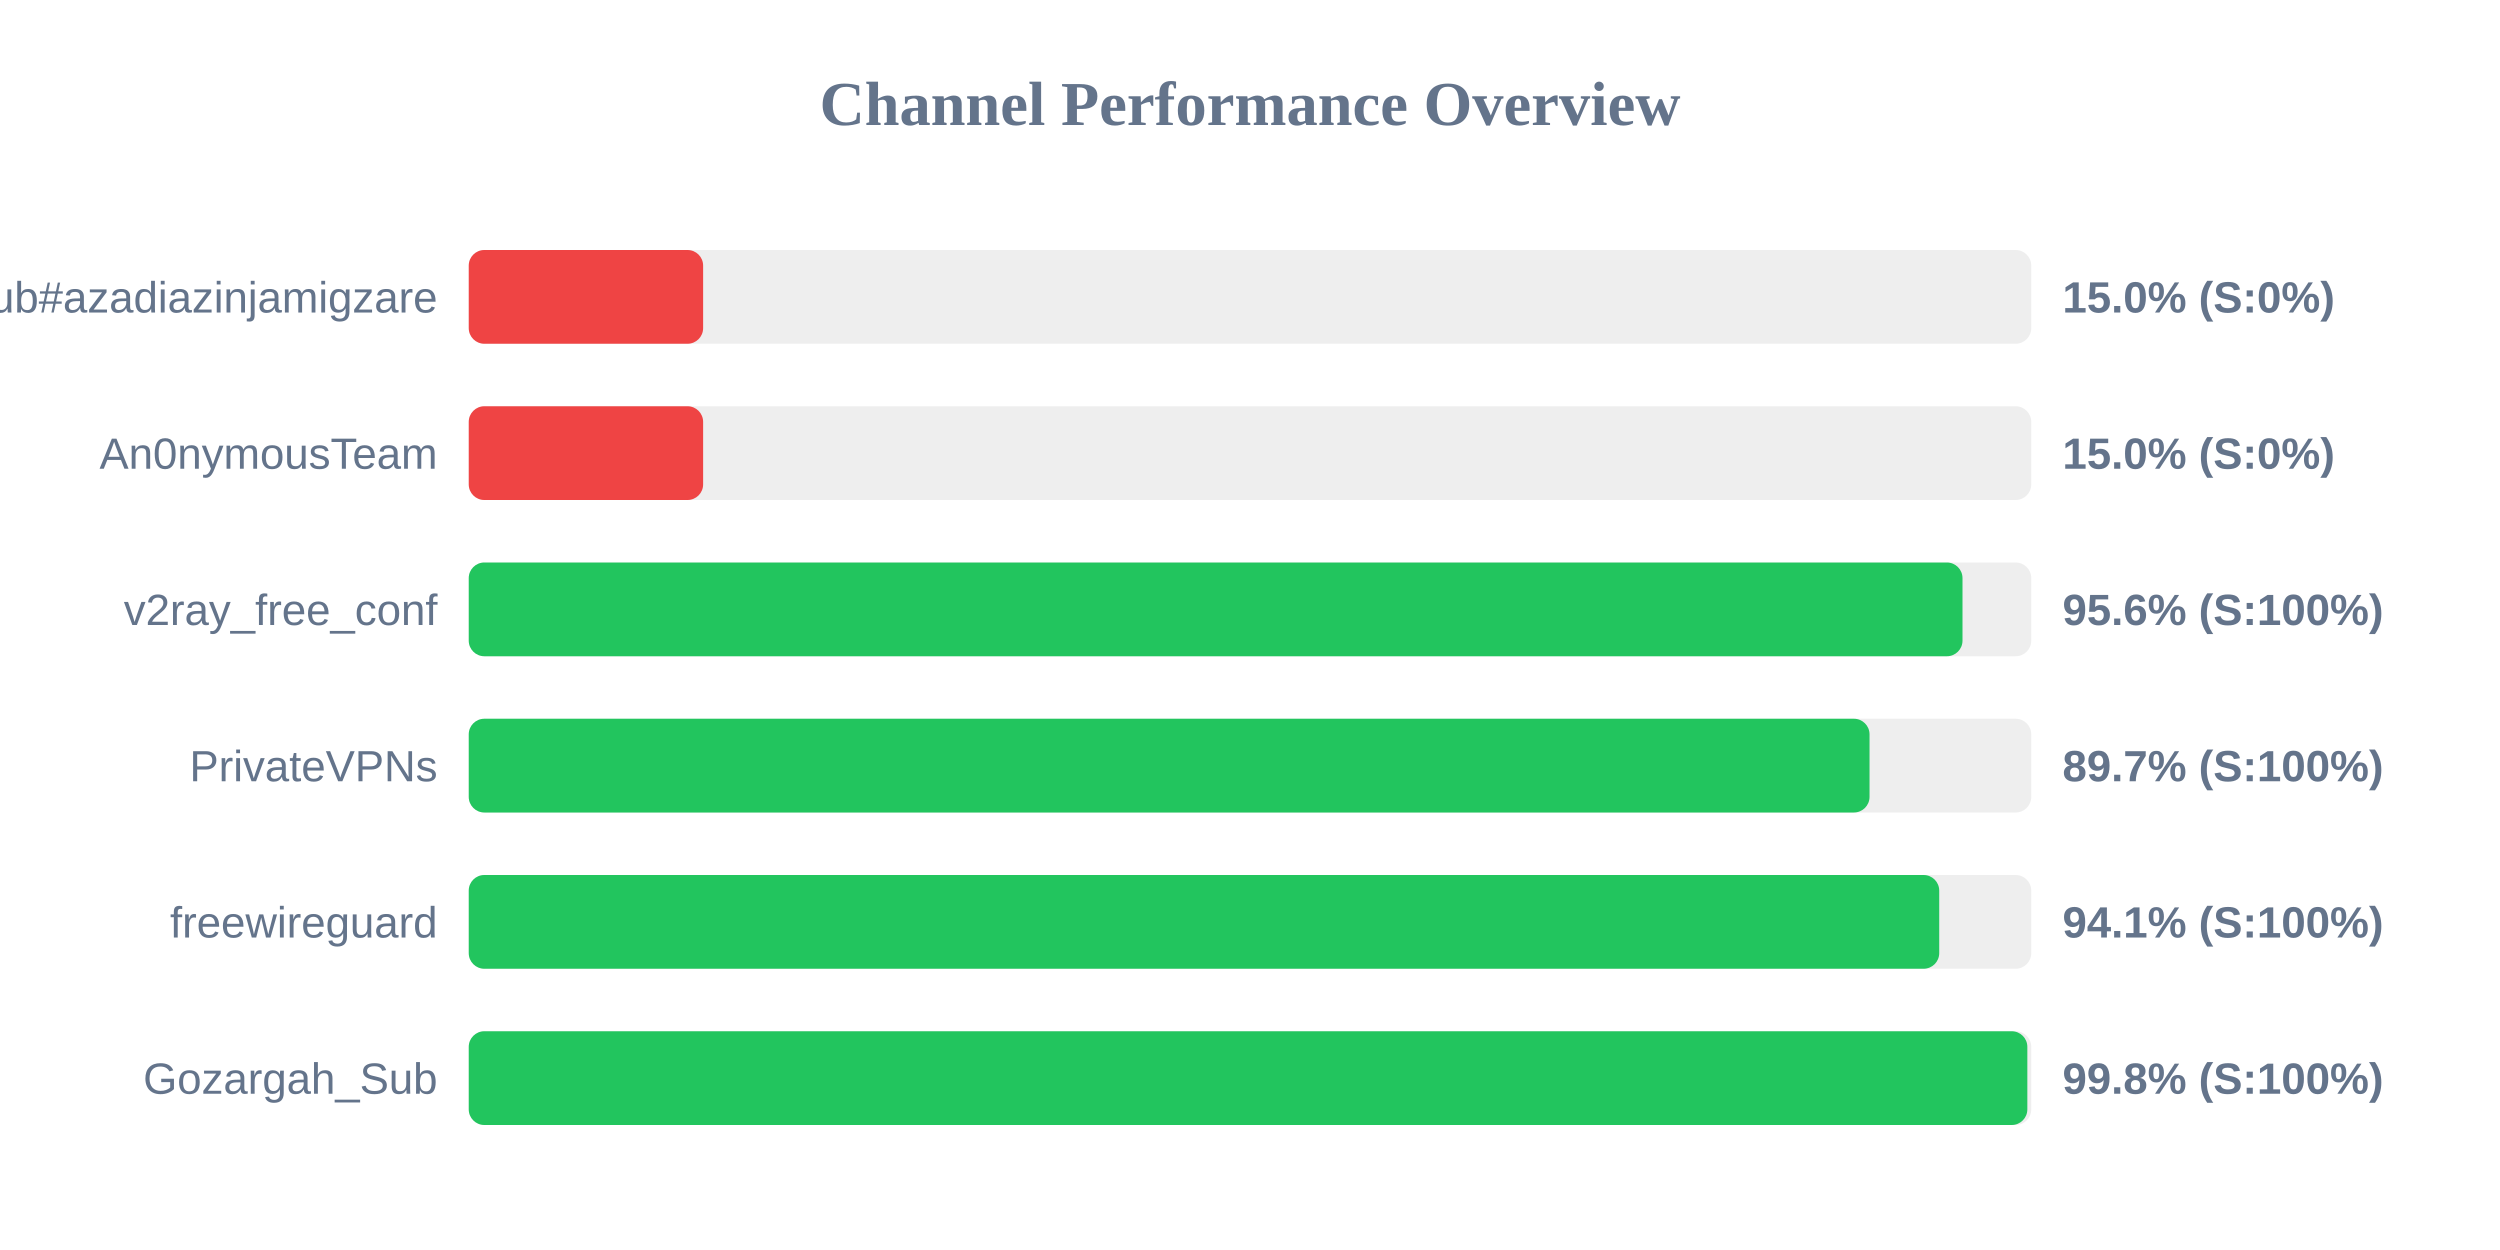
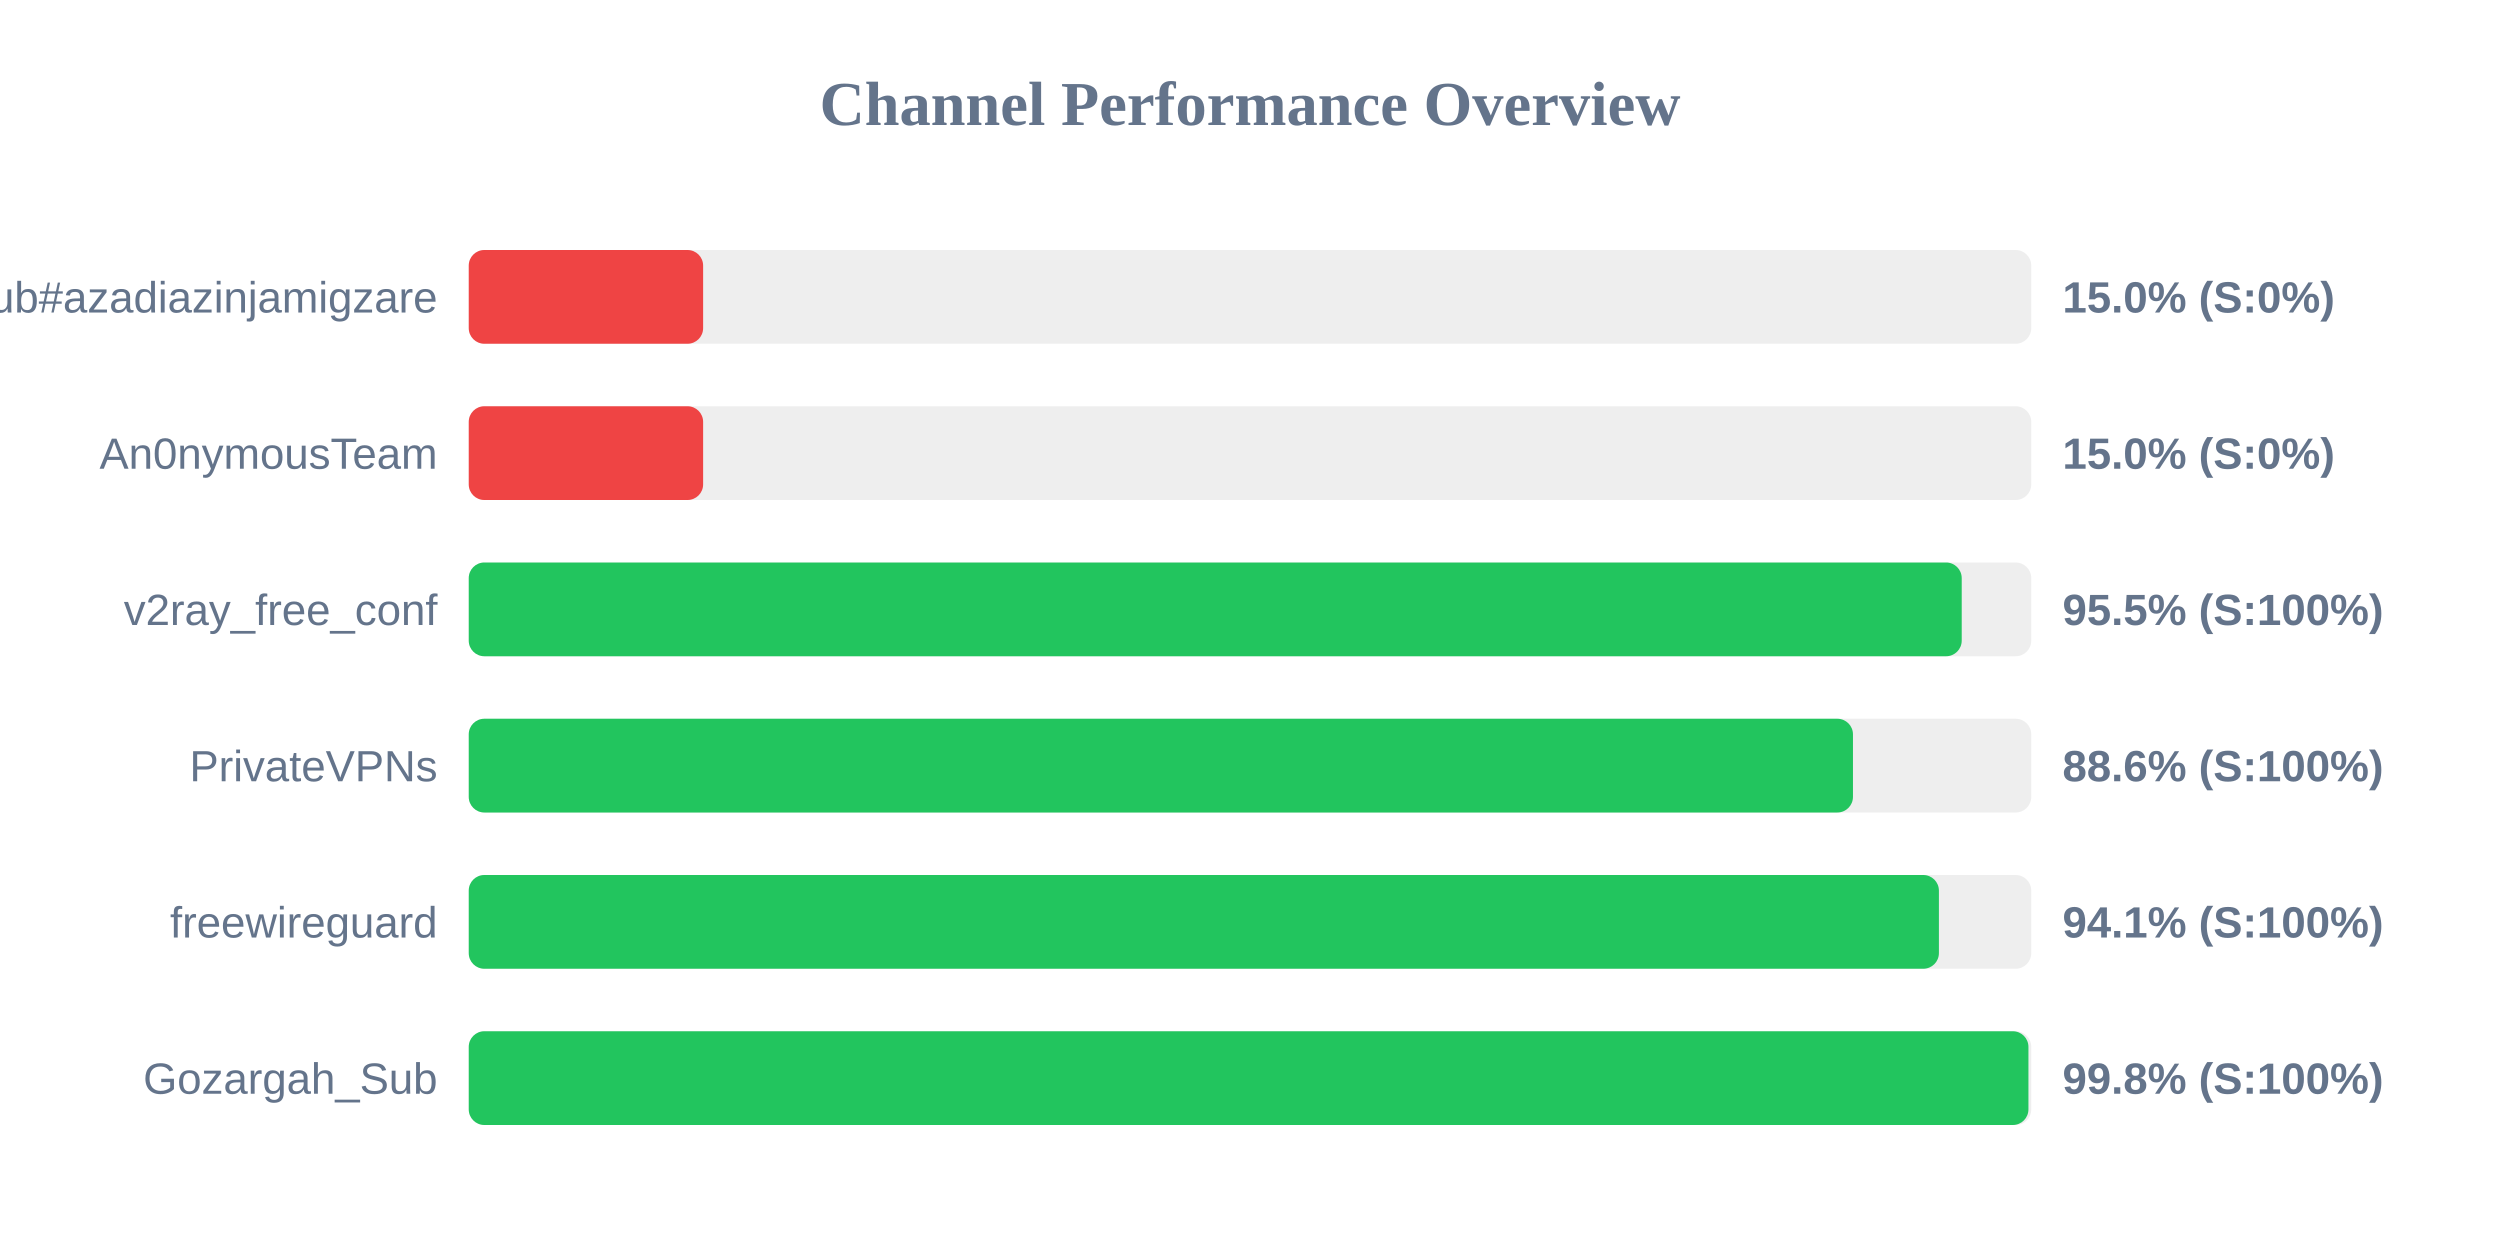
<svg xmlns="http://www.w3.org/2000/svg" width="800" height="400" version="1.1">
  <style>
        .row { font: 14px Arial; fill: #64748b; }
        .score { font: bold 14px Arial; fill: #64748b; }
    </style>
  <text x="400" y="40" text-anchor="middle" font-size="20px" font-weight="bold" fill="#64748b">Channel Performance Overview</text>
  <rect x="150" y="80" width="500" height="30" fill="#eee" rx="5" />
  <rect x="150" y="80" width="75.0" height="30" fill="#ef4444" rx="5" />
  <text x="140" y="100" text-anchor="end" class="row">Sub#azadiazinjamigzare</text>
  <text x="660" y="100" text-anchor="start" class="score">15.0% (S:0%)</text>
  <rect x="150" y="130" width="500" height="30" fill="#eee" rx="5" />
  <rect x="150" y="130" width="75.0" height="30" fill="#ef4444" rx="5" />
  <text x="140" y="150" text-anchor="end" class="row">An0nymousTeam</text>
  <text x="660" y="150" text-anchor="start" class="score">15.0% (S:0%)</text>
  <rect x="150" y="180" width="500" height="30" fill="#eee" rx="5" />
-   <rect x="150" y="180" width="478.0" height="30" fill="#22c55e" rx="5" />
+   <rect x="150" y="180" width="477.75" height="30" fill="#22c55e" rx="5" />
  <text x="140" y="200" text-anchor="end" class="row">v2ray_free_conf</text>
-   <text x="660" y="200" text-anchor="start" class="score">95.6% (S:100%)</text>
+   <text x="660" y="200" text-anchor="start" class="score">95.5% (S:100%)</text>
  <rect x="150" y="230" width="500" height="30" fill="#eee" rx="5" />
-   <rect x="150" y="230" width="448.25" height="30" fill="#22c55e" rx="5" />
+   <rect x="150" y="230" width="442.95" height="30" fill="#22c55e" rx="5" />
  <text x="140" y="250" text-anchor="end" class="row">PrivateVPNs</text>
-   <text x="660" y="250" text-anchor="start" class="score">89.7% (S:100%)</text>
+   <text x="660" y="250" text-anchor="start" class="score">88.6% (S:100%)</text>
  <rect x="150" y="280" width="500" height="30" fill="#eee" rx="5" />
-   <rect x="150" y="280" width="470.55" height="30" fill="#22c55e" rx="5" />
+   <rect x="150" y="280" width="470.45" height="30" fill="#22c55e" rx="5" />
  <text x="140" y="300" text-anchor="end" class="row">freewireguard</text>
  <text x="660" y="300" text-anchor="start" class="score">94.1% (S:100%)</text>
  <rect x="150" y="330" width="500" height="30" fill="#eee" rx="5" />
-   <rect x="150" y="330" width="498.75" height="30" fill="#22c55e" rx="5" />
+   <rect x="150" y="330" width="499.1" height="30" fill="#22c55e" rx="5" />
  <text x="140" y="350" text-anchor="end" class="row">Gozargah_Sub</text>
  <text x="660" y="350" text-anchor="start" class="score">99.8% (S:100%)</text>
</svg>
